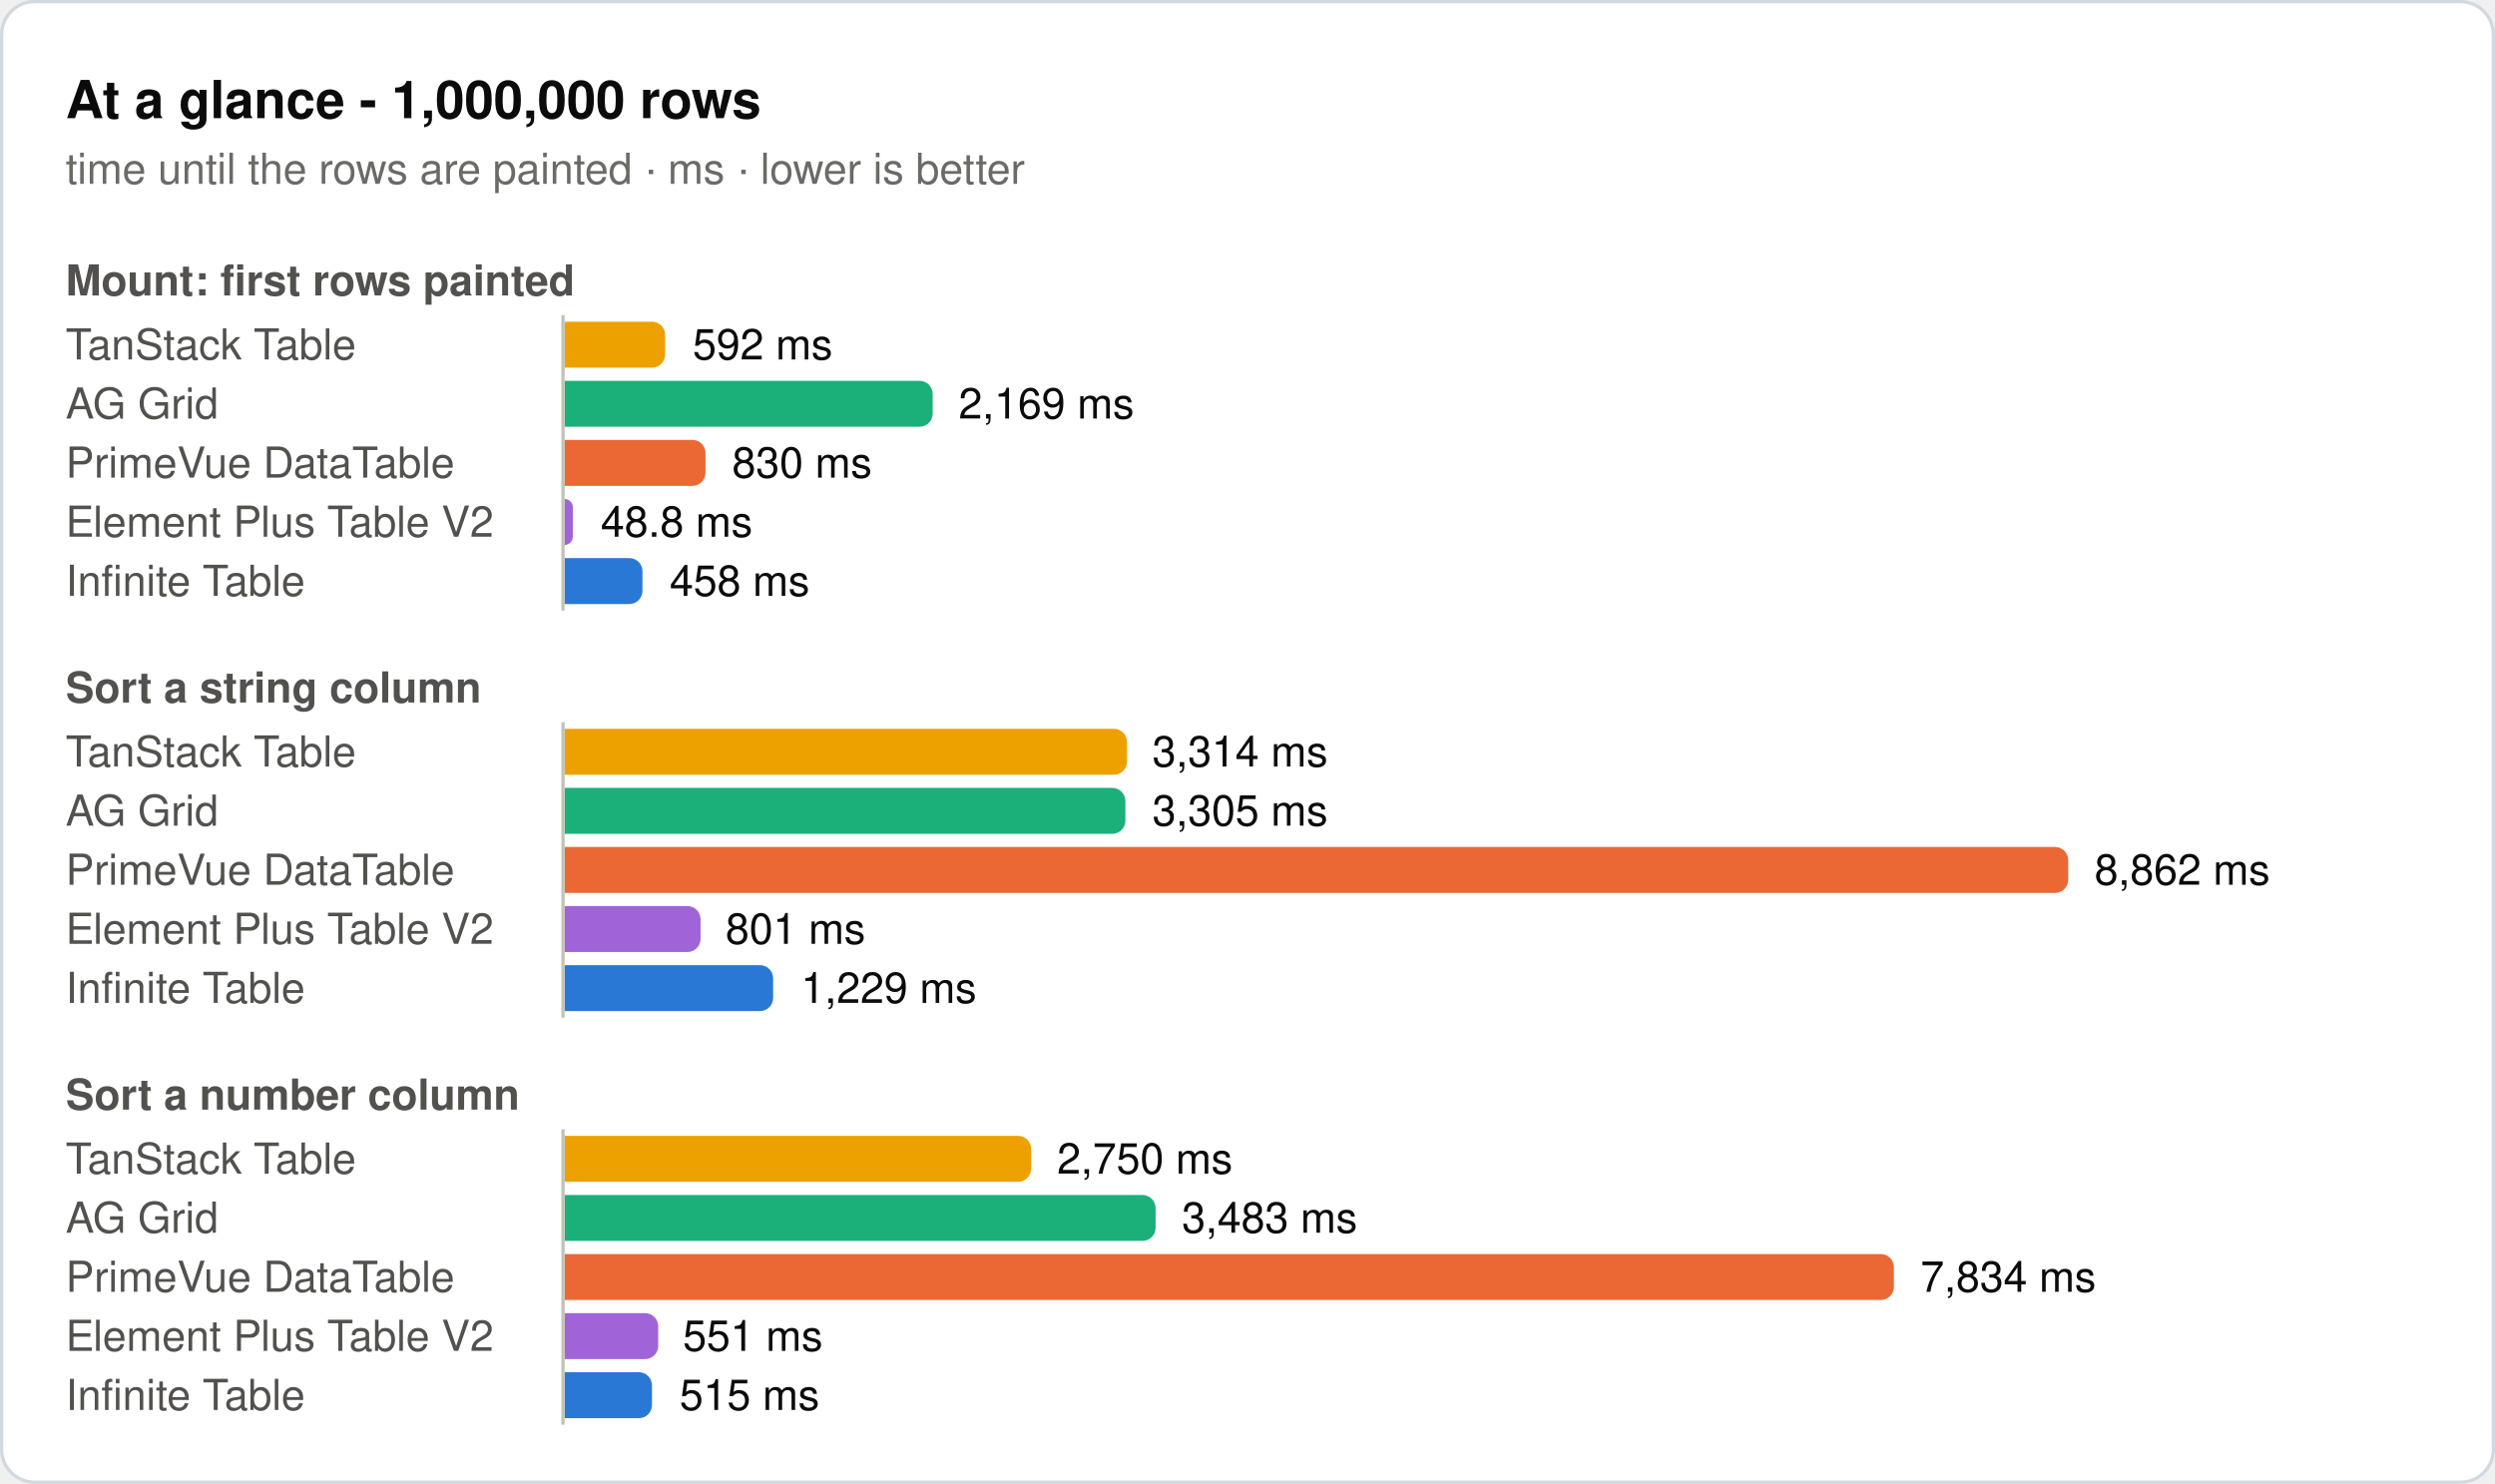
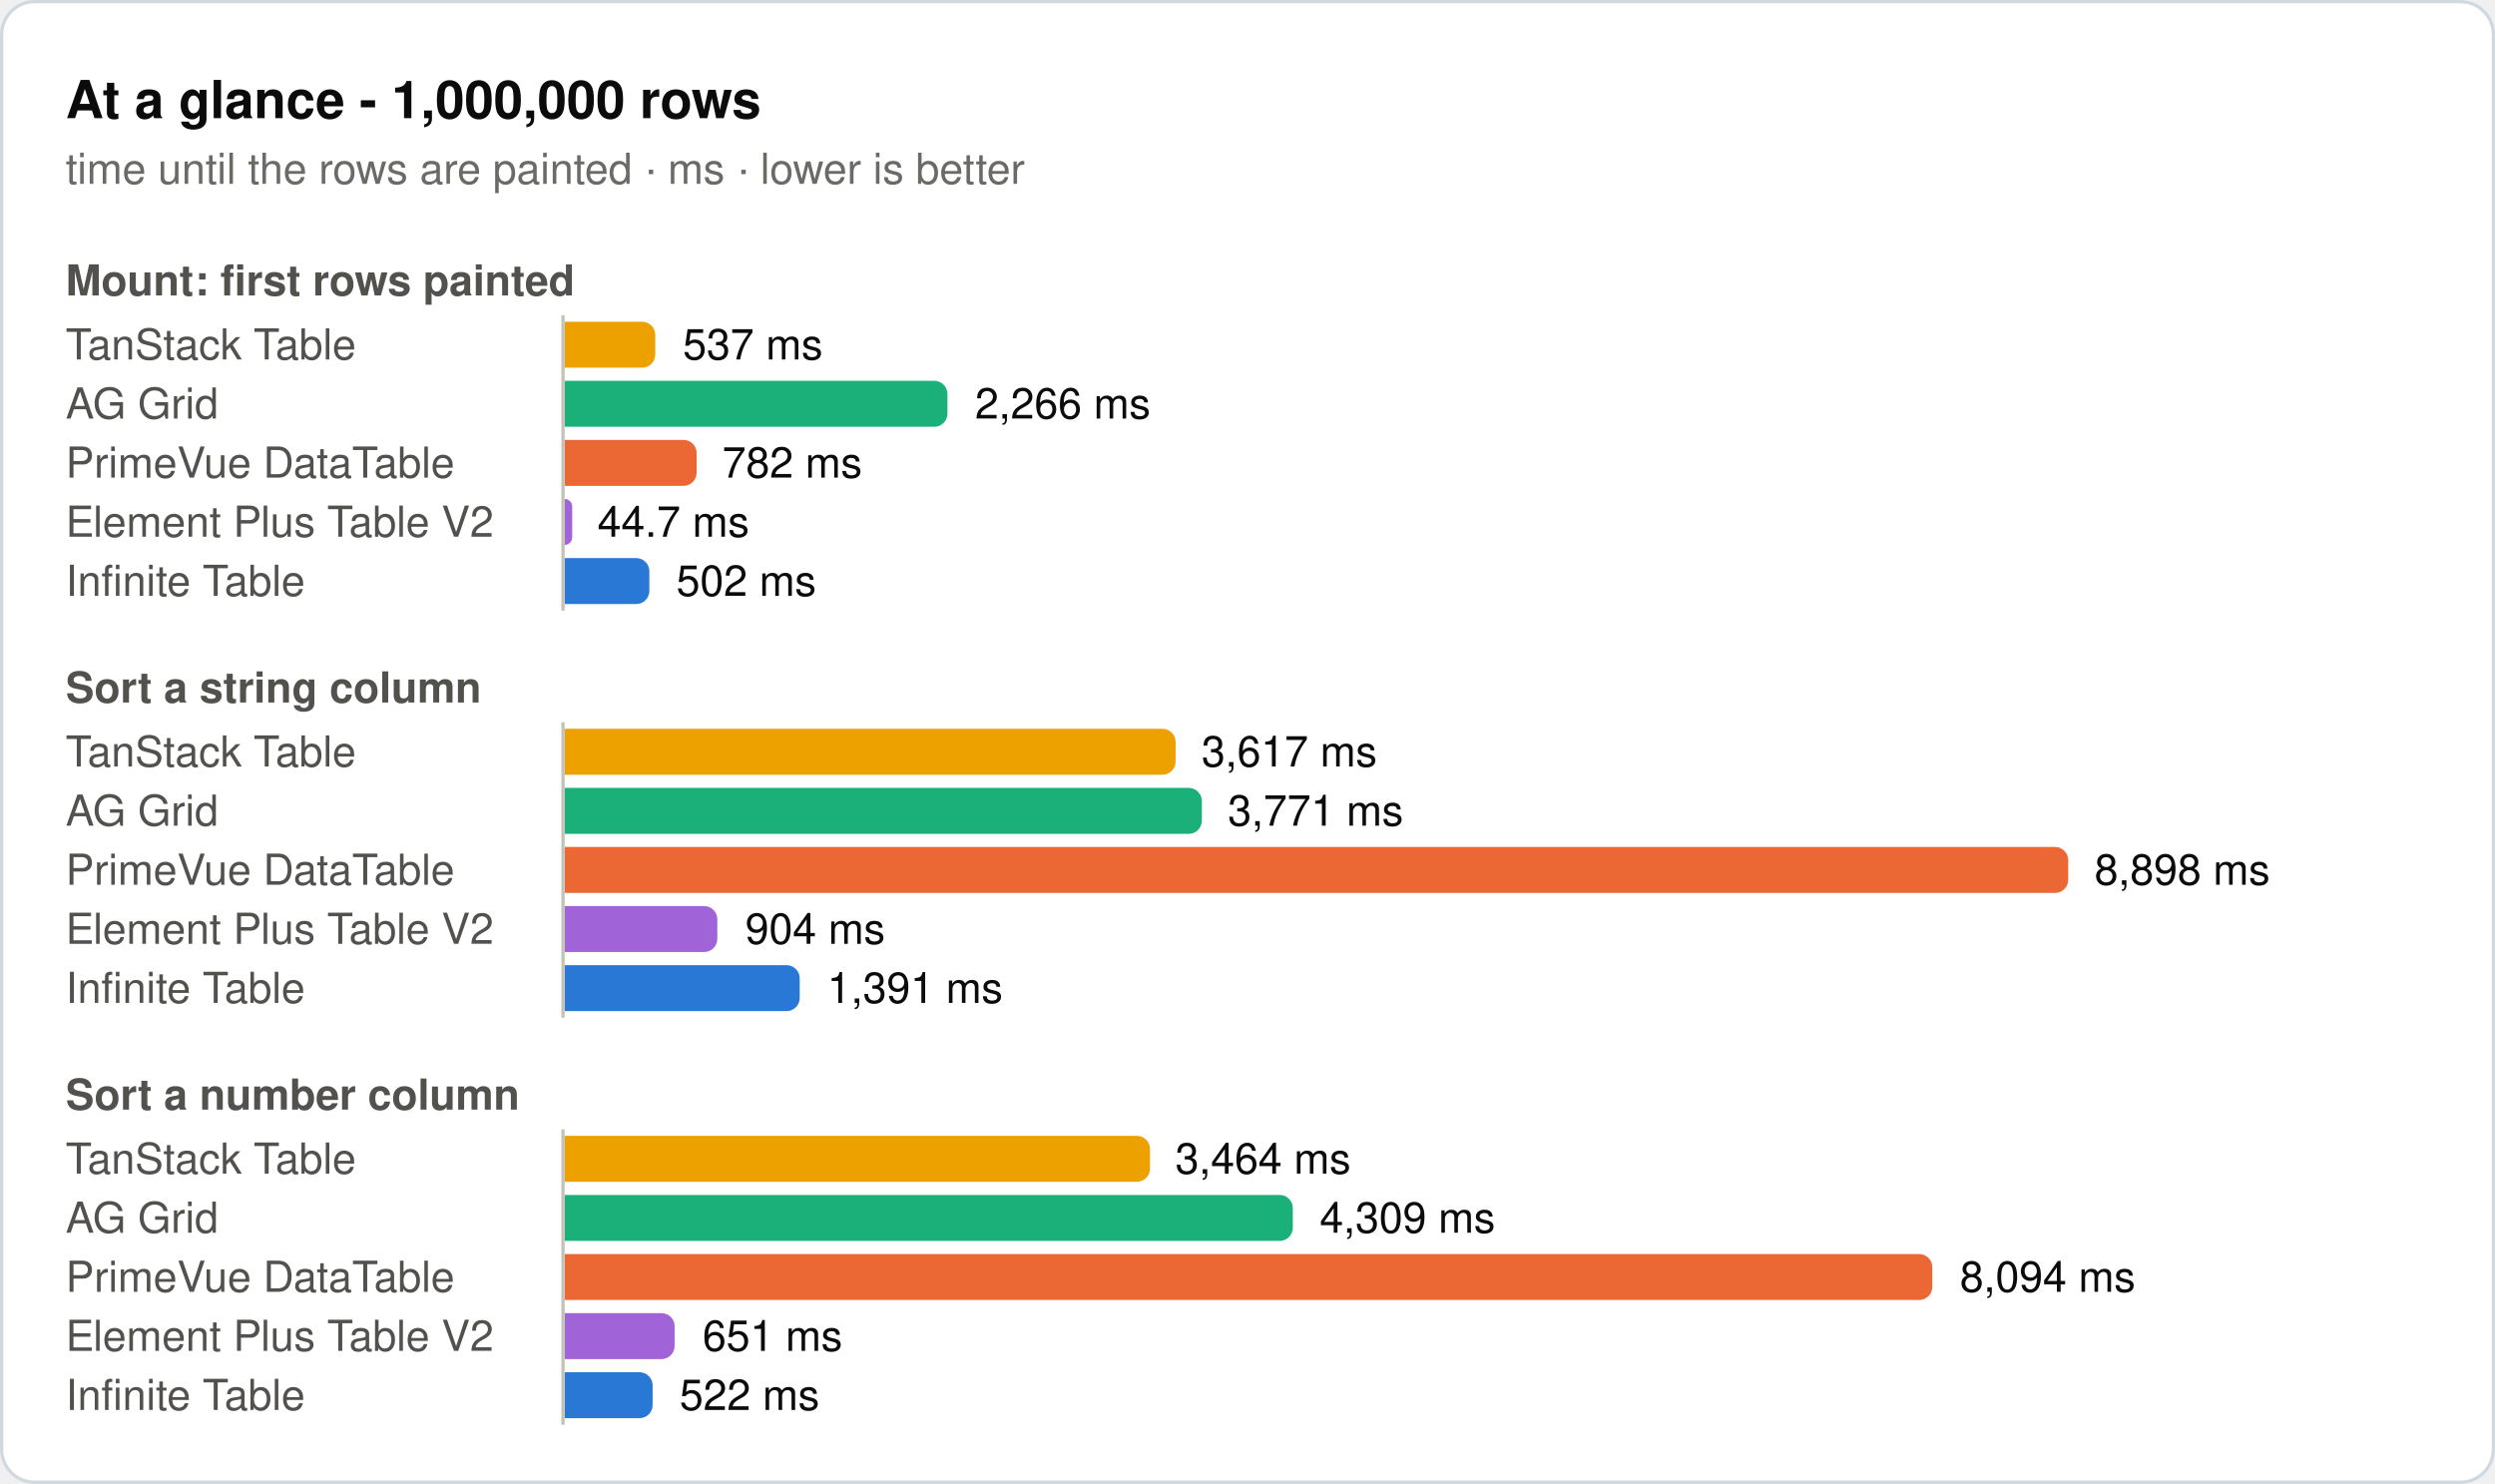
<svg xmlns="http://www.w3.org/2000/svg" width="760" height="452" viewBox="0 0 760 452" role="img">
  <rect x="0.5" y="0.5" width="759" height="451" rx="10" fill="#ffffff" stroke="#d1d9e0" />
  <text x="20" y="36" font-family="system-ui, -apple-system, 'Segoe UI', Helvetica, Arial, sans-serif" font-size="16" font-weight="600" fill="#0b0b0b">At a glance - 1,000,000 rows</text>
  <text x="20" y="56" font-family="system-ui, -apple-system, 'Segoe UI', Helvetica, Arial, sans-serif" font-size="13" fill="#6b6a66">time until the rows are painted · ms · lower is better</text>
  <text x="20" y="90" font-family="system-ui, -apple-system, 'Segoe UI', Helvetica, Arial, sans-serif" font-size="13" font-weight="600" fill="#52514e">Mount: first rows painted</text>
  <text x="20" y="109.5" font-family="system-ui, -apple-system, 'Segoe UI', Helvetica, Arial, sans-serif" font-size="13" fill="#52514e">TanStack Table</text>
-   <path d="M172,98H198.6a4,4 0 0 1 4,4V108a4,4 0 0 1 -4,4H172Z" fill="#eda100" />
-   <text x="211" y="109.5" font-family="system-ui, -apple-system, 'Segoe UI', Helvetica, Arial, sans-serif" font-size="13" fill="#0b0b0b">592 ms</text>
+   <path d="M172,98H195.6a4,4 0 0 1 4,4V108a4,4 0 0 1 -4,4H172Z" fill="#eda100" />
+   <text x="208" y="109.5" font-family="system-ui, -apple-system, 'Segoe UI', Helvetica, Arial, sans-serif" font-size="13" fill="#0b0b0b">537 ms</text>
  <text x="20" y="127.5" font-family="system-ui, -apple-system, 'Segoe UI', Helvetica, Arial, sans-serif" font-size="13" fill="#52514e">AG Grid</text>
-   <path d="M172,116H280.1a4,4 0 0 1 4,4V126a4,4 0 0 1 -4,4H172Z" fill="#1baf7a" />
-   <text x="292" y="127.5" font-family="system-ui, -apple-system, 'Segoe UI', Helvetica, Arial, sans-serif" font-size="13" fill="#0b0b0b">2,169 ms</text>
+   <path d="M172,116H284.6a4,4 0 0 1 4,4V126a4,4 0 0 1 -4,4H172Z" fill="#1baf7a" />
+   <text x="297" y="127.5" font-family="system-ui, -apple-system, 'Segoe UI', Helvetica, Arial, sans-serif" font-size="13" fill="#0b0b0b">2,266 ms</text>
  <text x="20" y="145.5" font-family="system-ui, -apple-system, 'Segoe UI', Helvetica, Arial, sans-serif" font-size="13" fill="#52514e">PrimeVue DataTable</text>
-   <path d="M172,134H210.9a4,4 0 0 1 4,4V144a4,4 0 0 1 -4,4H172Z" fill="#eb6834" />
-   <text x="223" y="145.5" font-family="system-ui, -apple-system, 'Segoe UI', Helvetica, Arial, sans-serif" font-size="13" fill="#0b0b0b">830 ms</text>
+   <path d="M172,134H208.2a4,4 0 0 1 4,4V144a4,4 0 0 1 -4,4H172Z" fill="#eb6834" />
+   <text x="220" y="145.5" font-family="system-ui, -apple-system, 'Segoe UI', Helvetica, Arial, sans-serif" font-size="13" fill="#0b0b0b">782 ms</text>
  <text x="20" y="163.5" font-family="system-ui, -apple-system, 'Segoe UI', Helvetica, Arial, sans-serif" font-size="13" fill="#52514e">Element Plus Table V2</text>
-   <path d="M172,152H172a2.5,2.5 0 0 1 2.5,2.5V163.5a2.5,2.5 0 0 1 -2.5,2.5H172Z" fill="#a064d8" />
-   <text x="183" y="163.5" font-family="system-ui, -apple-system, 'Segoe UI', Helvetica, Arial, sans-serif" font-size="13" fill="#0b0b0b">48.8 ms</text>
+   <path d="M172,152H172a2.3,2.3 0 0 1 2.3,2.3V163.7a2.3,2.3 0 0 1 -2.3,2.3H172Z" fill="#a064d8" />
+   <text x="182" y="163.5" font-family="system-ui, -apple-system, 'Segoe UI', Helvetica, Arial, sans-serif" font-size="13" fill="#0b0b0b">44.7 ms</text>
  <text x="20" y="181.5" font-family="system-ui, -apple-system, 'Segoe UI', Helvetica, Arial, sans-serif" font-size="13" fill="#52514e">Infinite Table</text>
-   <path d="M172,170H191.7a4,4 0 0 1 4,4V180a4,4 0 0 1 -4,4H172Z" fill="#2a78d6" />
-   <text x="204" y="181.5" font-family="system-ui, -apple-system, 'Segoe UI', Helvetica, Arial, sans-serif" font-size="13" fill="#0b0b0b">458 ms</text>
+   <path d="M172,170H193.8a4,4 0 0 1 4,4V180a4,4 0 0 1 -4,4H172Z" fill="#2a78d6" />
+   <text x="206" y="181.5" font-family="system-ui, -apple-system, 'Segoe UI', Helvetica, Arial, sans-serif" font-size="13" fill="#0b0b0b">502 ms</text>
  <line x1="171.5" y1="96" x2="171.5" y2="186" stroke="#c3c2b7" stroke-width="1" />
  <text x="20" y="214" font-family="system-ui, -apple-system, 'Segoe UI', Helvetica, Arial, sans-serif" font-size="13" font-weight="600" fill="#52514e">Sort a string column</text>
  <text x="20" y="233.5" font-family="system-ui, -apple-system, 'Segoe UI', Helvetica, Arial, sans-serif" font-size="13" fill="#52514e">TanStack Table</text>
-   <path d="M172,222H339.3a4,4 0 0 1 4,4V232a4,4 0 0 1 -4,4H172Z" fill="#eda100" />
-   <text x="351" y="233.5" font-family="system-ui, -apple-system, 'Segoe UI', Helvetica, Arial, sans-serif" font-size="13" fill="#0b0b0b">3,314 ms</text>
+   <path d="M172,222H354.1a4,4 0 0 1 4,4V232a4,4 0 0 1 -4,4H172Z" fill="#eda100" />
+   <text x="366" y="233.5" font-family="system-ui, -apple-system, 'Segoe UI', Helvetica, Arial, sans-serif" font-size="13" fill="#0b0b0b">3,617 ms</text>
  <text x="20" y="251.5" font-family="system-ui, -apple-system, 'Segoe UI', Helvetica, Arial, sans-serif" font-size="13" fill="#52514e">AG Grid</text>
-   <path d="M172,240H338.8a4,4 0 0 1 4,4V250a4,4 0 0 1 -4,4H172Z" fill="#1baf7a" />
-   <text x="351" y="251.5" font-family="system-ui, -apple-system, 'Segoe UI', Helvetica, Arial, sans-serif" font-size="13" fill="#0b0b0b">3,305 ms</text>
+   <path d="M172,240H362.1a4,4 0 0 1 4,4V250a4,4 0 0 1 -4,4H172Z" fill="#1baf7a" />
+   <text x="374" y="251.5" font-family="system-ui, -apple-system, 'Segoe UI', Helvetica, Arial, sans-serif" font-size="13" fill="#0b0b0b">3,771 ms</text>
  <text x="20" y="269.5" font-family="system-ui, -apple-system, 'Segoe UI', Helvetica, Arial, sans-serif" font-size="13" fill="#52514e">PrimeVue DataTable</text>
  <path d="M172,258H626a4,4 0 0 1 4,4V268a4,4 0 0 1 -4,4H172Z" fill="#eb6834" />
-   <text x="638" y="269.5" font-family="system-ui, -apple-system, 'Segoe UI', Helvetica, Arial, sans-serif" font-size="13" fill="#0b0b0b">8,862 ms</text>
+   <text x="638" y="269.5" font-family="system-ui, -apple-system, 'Segoe UI', Helvetica, Arial, sans-serif" font-size="13" fill="#0b0b0b">8,898 ms</text>
  <text x="20" y="287.5" font-family="system-ui, -apple-system, 'Segoe UI', Helvetica, Arial, sans-serif" font-size="13" fill="#52514e">Element Plus Table V2</text>
-   <path d="M172,276H209.4a4,4 0 0 1 4,4V286a4,4 0 0 1 -4,4H172Z" fill="#a064d8" />
-   <text x="221" y="287.5" font-family="system-ui, -apple-system, 'Segoe UI', Helvetica, Arial, sans-serif" font-size="13" fill="#0b0b0b">801 ms</text>
+   <path d="M172,276H214.5a4,4 0 0 1 4,4V286a4,4 0 0 1 -4,4H172Z" fill="#a064d8" />
+   <text x="227" y="287.5" font-family="system-ui, -apple-system, 'Segoe UI', Helvetica, Arial, sans-serif" font-size="13" fill="#0b0b0b">904 ms</text>
  <text x="20" y="305.5" font-family="system-ui, -apple-system, 'Segoe UI', Helvetica, Arial, sans-serif" font-size="13" fill="#52514e">Infinite Table</text>
-   <path d="M172,294H231.5a4,4 0 0 1 4,4V304a4,4 0 0 1 -4,4H172Z" fill="#2a78d6" />
-   <text x="244" y="305.5" font-family="system-ui, -apple-system, 'Segoe UI', Helvetica, Arial, sans-serif" font-size="13" fill="#0b0b0b">1,229 ms</text>
+   <path d="M172,294H239.6a4,4 0 0 1 4,4V304a4,4 0 0 1 -4,4H172Z" fill="#2a78d6" />
+   <text x="252" y="305.5" font-family="system-ui, -apple-system, 'Segoe UI', Helvetica, Arial, sans-serif" font-size="13" fill="#0b0b0b">1,391 ms</text>
  <line x1="171.5" y1="220" x2="171.5" y2="310" stroke="#c3c2b7" stroke-width="1" />
  <text x="20" y="338" font-family="system-ui, -apple-system, 'Segoe UI', Helvetica, Arial, sans-serif" font-size="13" font-weight="600" fill="#52514e">Sort a number column</text>
  <text x="20" y="357.5" font-family="system-ui, -apple-system, 'Segoe UI', Helvetica, Arial, sans-serif" font-size="13" fill="#52514e">TanStack Table</text>
-   <path d="M172,346H310.1a4,4 0 0 1 4,4V356a4,4 0 0 1 -4,4H172Z" fill="#eda100" />
-   <text x="322" y="357.5" font-family="system-ui, -apple-system, 'Segoe UI', Helvetica, Arial, sans-serif" font-size="13" fill="#0b0b0b">2,750 ms</text>
+   <path d="M172,346H346.3a4,4 0 0 1 4,4V356a4,4 0 0 1 -4,4H172Z" fill="#eda100" />
+   <text x="358" y="357.5" font-family="system-ui, -apple-system, 'Segoe UI', Helvetica, Arial, sans-serif" font-size="13" fill="#0b0b0b">3,464 ms</text>
  <text x="20" y="375.5" font-family="system-ui, -apple-system, 'Segoe UI', Helvetica, Arial, sans-serif" font-size="13" fill="#52514e">AG Grid</text>
-   <path d="M172,364H348a4,4 0 0 1 4,4V374a4,4 0 0 1 -4,4H172Z" fill="#1baf7a" />
-   <text x="360" y="375.5" font-family="system-ui, -apple-system, 'Segoe UI', Helvetica, Arial, sans-serif" font-size="13" fill="#0b0b0b">3,483 ms</text>
+   <path d="M172,364H389.8a4,4 0 0 1 4,4V374a4,4 0 0 1 -4,4H172Z" fill="#1baf7a" />
+   <text x="402" y="375.5" font-family="system-ui, -apple-system, 'Segoe UI', Helvetica, Arial, sans-serif" font-size="13" fill="#0b0b0b">4,309 ms</text>
  <text x="20" y="393.5" font-family="system-ui, -apple-system, 'Segoe UI', Helvetica, Arial, sans-serif" font-size="13" fill="#52514e">PrimeVue DataTable</text>
-   <path d="M172,382H572.9a4,4 0 0 1 4,4V392a4,4 0 0 1 -4,4H172Z" fill="#eb6834" />
-   <text x="585" y="393.5" font-family="system-ui, -apple-system, 'Segoe UI', Helvetica, Arial, sans-serif" font-size="13" fill="#0b0b0b">7,834 ms</text>
+   <path d="M172,382H584.6a4,4 0 0 1 4,4V392a4,4 0 0 1 -4,4H172Z" fill="#eb6834" />
+   <text x="597" y="393.5" font-family="system-ui, -apple-system, 'Segoe UI', Helvetica, Arial, sans-serif" font-size="13" fill="#0b0b0b">8,094 ms</text>
  <text x="20" y="411.5" font-family="system-ui, -apple-system, 'Segoe UI', Helvetica, Arial, sans-serif" font-size="13" fill="#52514e">Element Plus Table V2</text>
-   <path d="M172,400H196.5a4,4 0 0 1 4,4V410a4,4 0 0 1 -4,4H172Z" fill="#a064d8" />
-   <text x="208" y="411.5" font-family="system-ui, -apple-system, 'Segoe UI', Helvetica, Arial, sans-serif" font-size="13" fill="#0b0b0b">551 ms</text>
+   <path d="M172,400H201.5a4,4 0 0 1 4,4V410a4,4 0 0 1 -4,4H172Z" fill="#a064d8" />
+   <text x="214" y="411.5" font-family="system-ui, -apple-system, 'Segoe UI', Helvetica, Arial, sans-serif" font-size="13" fill="#0b0b0b">651 ms</text>
  <text x="20" y="429.5" font-family="system-ui, -apple-system, 'Segoe UI', Helvetica, Arial, sans-serif" font-size="13" fill="#52514e">Infinite Table</text>
-   <path d="M172,418H194.6a4,4 0 0 1 4,4V428a4,4 0 0 1 -4,4H172Z" fill="#2a78d6" />
-   <text x="207" y="429.5" font-family="system-ui, -apple-system, 'Segoe UI', Helvetica, Arial, sans-serif" font-size="13" fill="#0b0b0b">515 ms</text>
+   <path d="M172,418H194.8a4,4 0 0 1 4,4V428a4,4 0 0 1 -4,4H172Z" fill="#2a78d6" />
+   <text x="207" y="429.5" font-family="system-ui, -apple-system, 'Segoe UI', Helvetica, Arial, sans-serif" font-size="13" fill="#0b0b0b">522 ms</text>
  <line x1="171.5" y1="344" x2="171.5" y2="434" stroke="#c3c2b7" stroke-width="1" />
</svg>
